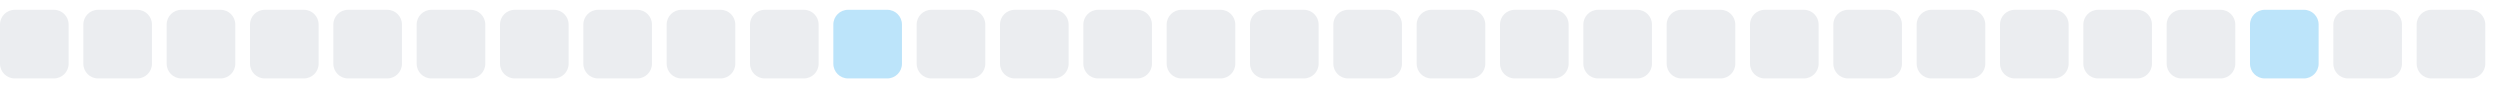
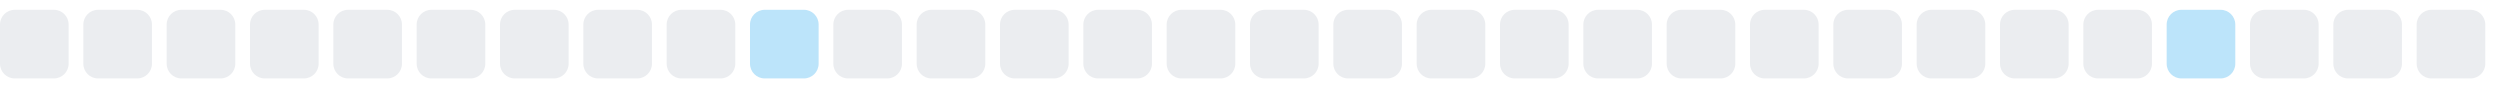
<svg xmlns="http://www.w3.org/2000/svg" width="255" height="9">
  <style>
        .level0 { fill: #ebedf0; }
        .level1 { fill: #bce4fa; }
        .level2 { fill: #75c7f7; }
        .level3 { fill: #30a9f2; }
        .level4 { fill: #008ee6; }
        @media (prefers-color-scheme: dark) {
          .level0 { fill: #161b22; }
          .level1 { fill: #0b3b5c; }
          .level2 { fill: #0a6299; }
          .level3 { fill: #008ee6; }
          .level4 { fill: #5bc4ff; }
        }
      </style>
  <rect x="0.0" y="1" width="7" height="7" rx="1.5" ry="1.5" class="level0" />
  <rect x="8.5" y="1" width="7" height="7" rx="1.5" ry="1.5" class="level0" />
  <rect x="17.0" y="1" width="7" height="7" rx="1.5" ry="1.5" class="level0" />
  <rect x="25.5" y="1" width="7" height="7" rx="1.5" ry="1.5" class="level0" />
  <rect x="34.0" y="1" width="7" height="7" rx="1.5" ry="1.5" class="level0" />
  <rect x="42.5" y="1" width="7" height="7" rx="1.5" ry="1.5" class="level0" />
  <rect x="51.0" y="1" width="7" height="7" rx="1.5" ry="1.5" class="level0" />
  <rect x="59.5" y="1" width="7" height="7" rx="1.5" ry="1.5" class="level0" />
  <rect x="68.0" y="1" width="7" height="7" rx="1.5" ry="1.5" class="level0" />
-   <rect x="76.5" y="1" width="7" height="7" rx="1.5" ry="1.5" class="level0" />
-   <rect x="85.0" y="1" width="7" height="7" rx="1.5" ry="1.5" class="level1" />
+   <rect x="76.5" y="1" width="7" height="7" rx="1.5" ry="1.5" class="level1" />
+   <rect x="85.0" y="1" width="7" height="7" rx="1.5" ry="1.5" class="level0" />
  <rect x="93.5" y="1" width="7" height="7" rx="1.5" ry="1.5" class="level0" />
  <rect x="102.0" y="1" width="7" height="7" rx="1.5" ry="1.5" class="level0" />
  <rect x="110.5" y="1" width="7" height="7" rx="1.5" ry="1.5" class="level0" />
  <rect x="119.0" y="1" width="7" height="7" rx="1.5" ry="1.5" class="level0" />
  <rect x="127.5" y="1" width="7" height="7" rx="1.5" ry="1.5" class="level0" />
  <rect x="136.0" y="1" width="7" height="7" rx="1.5" ry="1.5" class="level0" />
  <rect x="144.5" y="1" width="7" height="7" rx="1.5" ry="1.5" class="level0" />
  <rect x="153.0" y="1" width="7" height="7" rx="1.5" ry="1.5" class="level0" />
  <rect x="161.5" y="1" width="7" height="7" rx="1.5" ry="1.5" class="level0" />
  <rect x="170.0" y="1" width="7" height="7" rx="1.5" ry="1.5" class="level0" />
  <rect x="178.5" y="1" width="7" height="7" rx="1.5" ry="1.5" class="level0" />
  <rect x="187.0" y="1" width="7" height="7" rx="1.5" ry="1.5" class="level0" />
  <rect x="195.5" y="1" width="7" height="7" rx="1.5" ry="1.5" class="level0" />
  <rect x="204.0" y="1" width="7" height="7" rx="1.5" ry="1.5" class="level0" />
  <rect x="212.5" y="1" width="7" height="7" rx="1.5" ry="1.5" class="level0" />
-   <rect x="221.0" y="1" width="7" height="7" rx="1.5" ry="1.5" class="level0" />
-   <rect x="229.5" y="1" width="7" height="7" rx="1.5" ry="1.5" class="level1" />
+   <rect x="221.0" y="1" width="7" height="7" rx="1.5" ry="1.5" class="level1" />
+   <rect x="229.5" y="1" width="7" height="7" rx="1.5" ry="1.5" class="level0" />
  <rect x="238.0" y="1" width="7" height="7" rx="1.5" ry="1.5" class="level0" />
  <rect x="246.5" y="1" width="7" height="7" rx="1.5" ry="1.5" class="level0" />
</svg>
